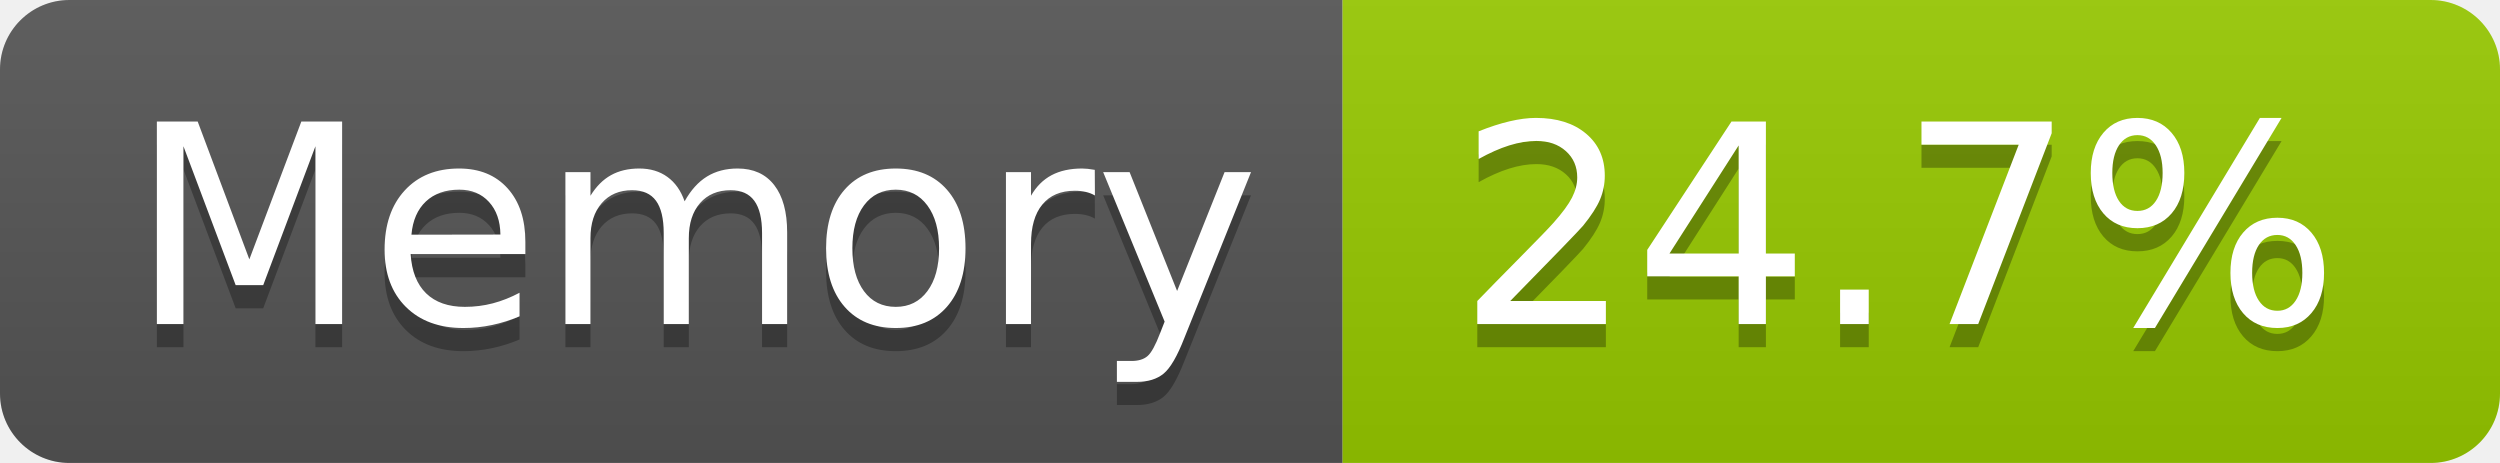
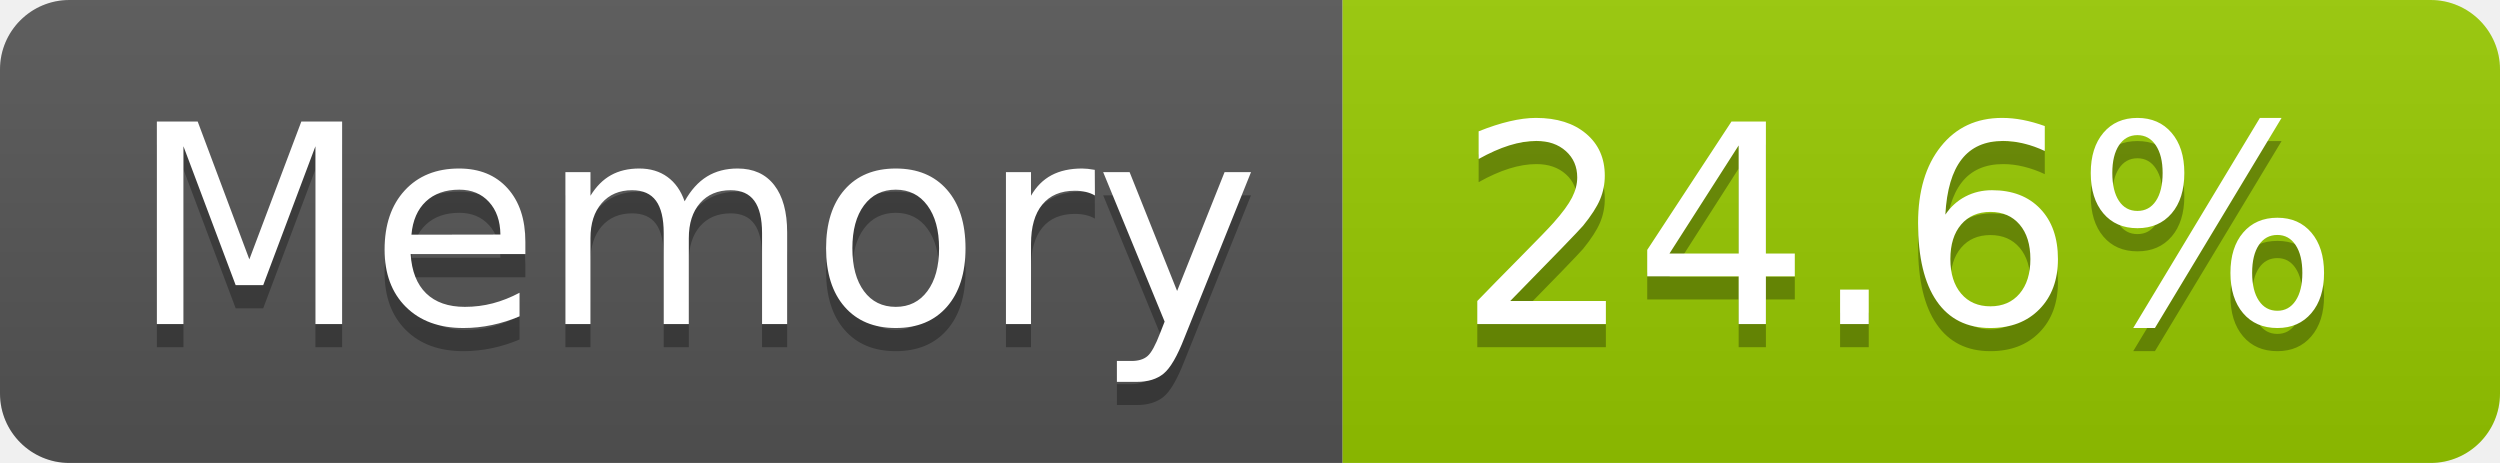
- <svg xmlns="http://www.w3.org/2000/svg" width="108" height="20" role="img" aria-label="Memory: 24.7%">
+ <svg xmlns="http://www.w3.org/2000/svg" width="108" height="20" role="img" aria-label="Memory: 24.6%">
  <linearGradient id="s" x2="0" y2="100%">
    <stop offset="0" stop-color="#bbb" stop-opacity=".1" />
    <stop offset="1" stop-opacity=".1" />
  </linearGradient>
  <clipPath id="r">
    <rect width="108" height="20" rx="3" fill="#fff" />
  </clipPath>
  <g clip-path="url(#r)">
    <rect width="58" height="20" fill="#555" />
    <rect x="58" width="50" height="20" fill="#97ca00" />
    <rect width="108" height="20" fill="url(#s)" />
  </g>
  <g fill="#fff" text-anchor="middle" font-family="Verdana,Geneva,DejaVu Sans,sans-serif" text-rendering="geometricPrecision" font-size="120">
    <text aria-hidden="true" x="300" y="150" fill="#010101" fill-opacity=".3" transform="scale(.1)" textLength="466">Memory</text>
    <text x="300" y="140" transform="scale(.1)" fill="#fff" textLength="466">Memory</text>
-     <text aria-hidden="true" x="820" y="150" fill="#010101" fill-opacity=".3" transform="scale(.1)" textLength="390">24.7%</text>
-     <text x="820" y="140" transform="scale(.1)" fill="#fff" textLength="390">24.7%</text>
+     <text aria-hidden="true" x="820" y="150" fill="#010101" fill-opacity=".3" transform="scale(.1)" textLength="390">24.6%</text>
+     <text x="820" y="140" transform="scale(.1)" fill="#fff" textLength="390">24.6%</text>
  </g>
</svg>
